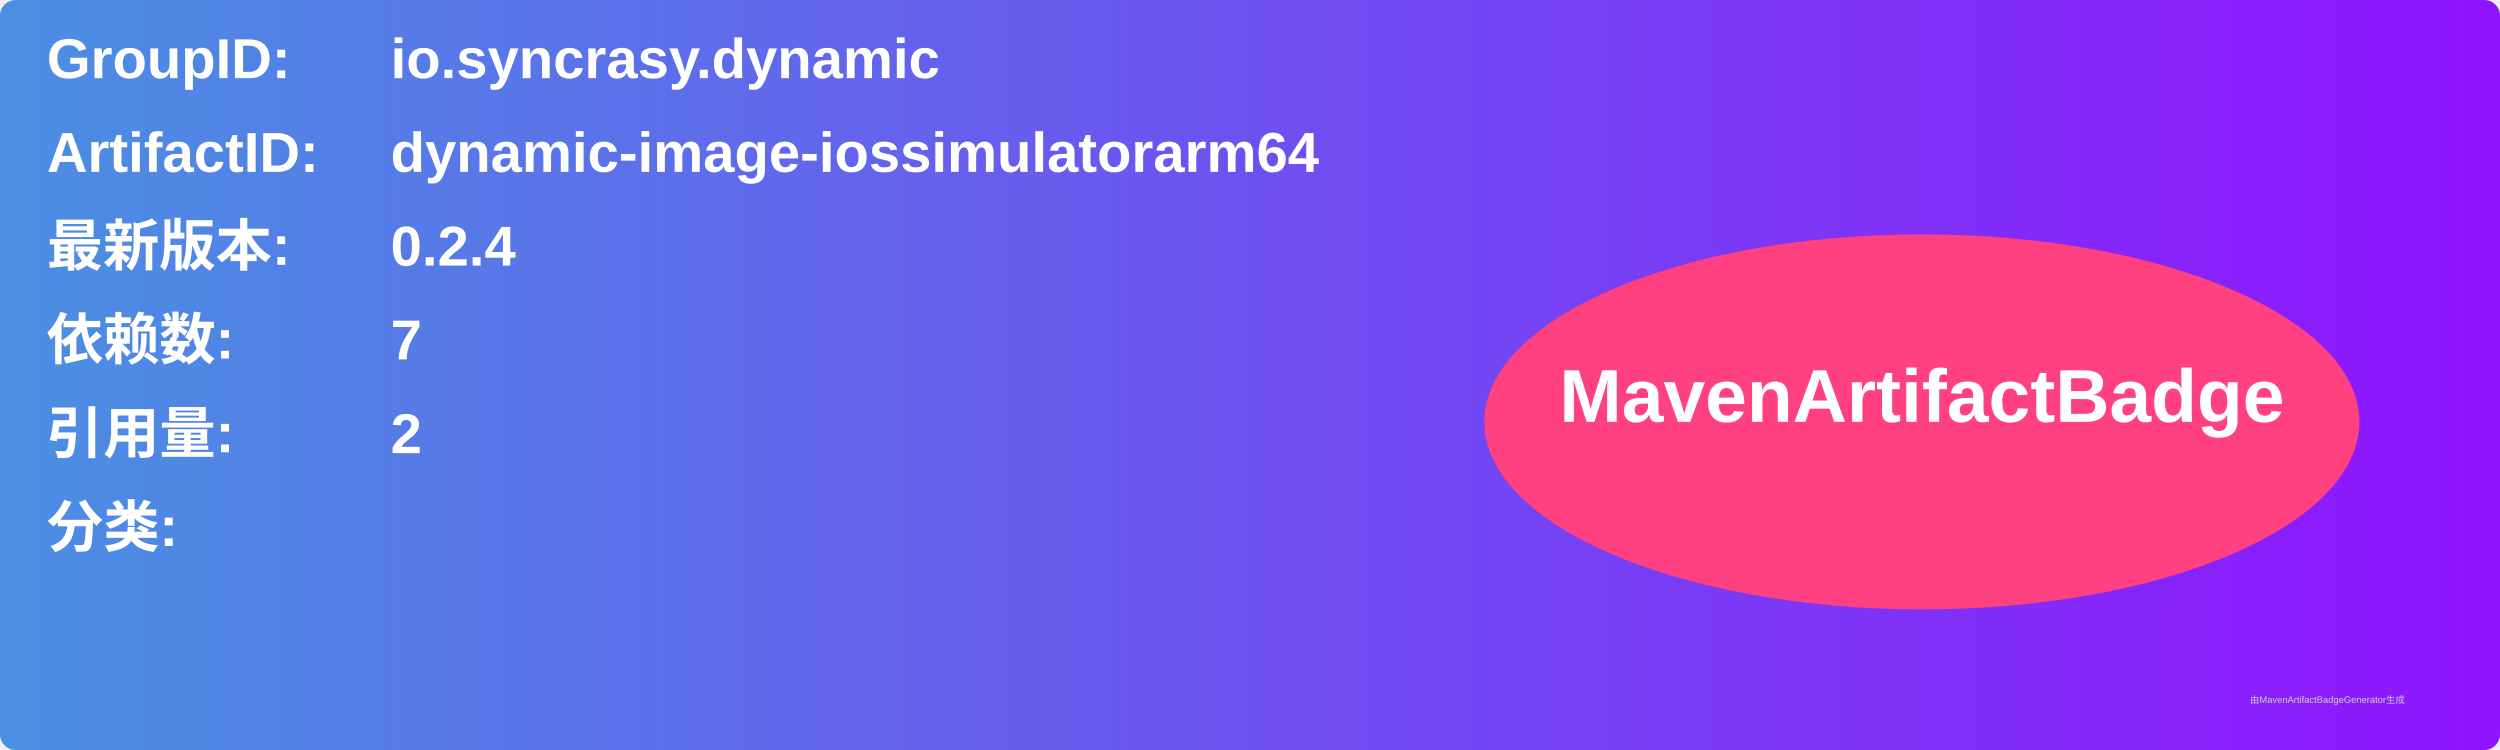
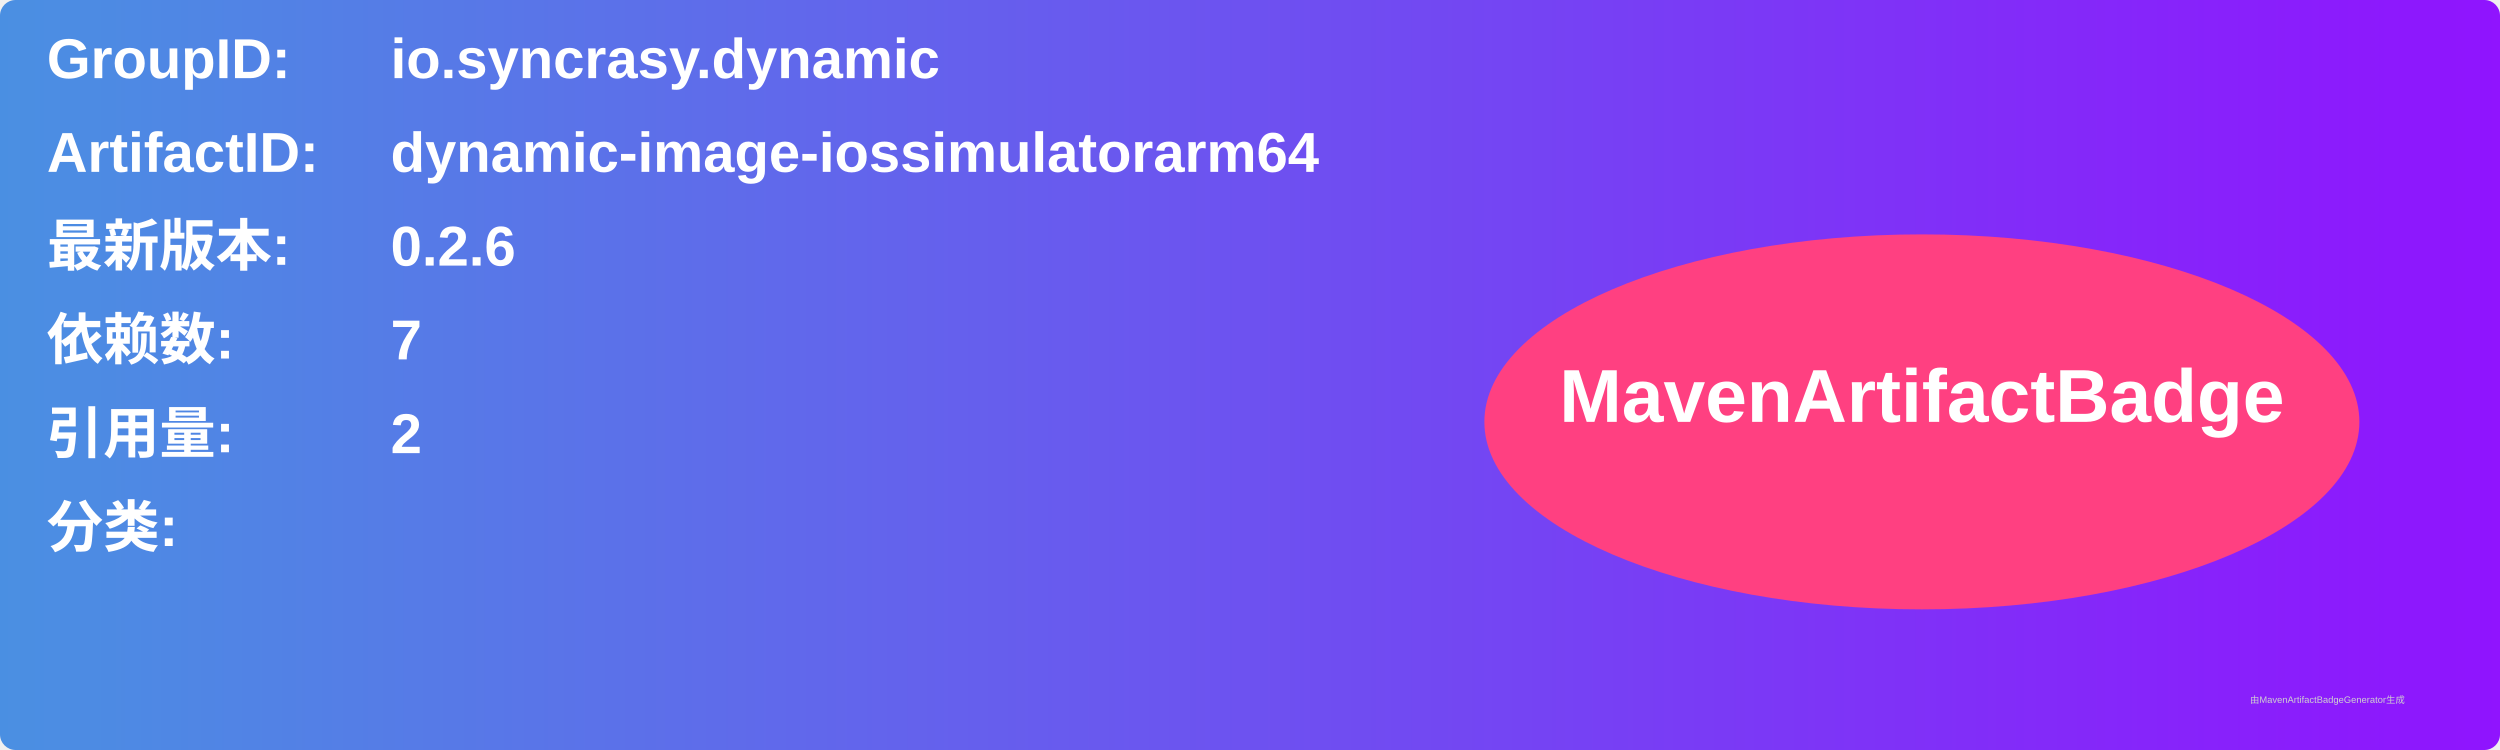
<svg xmlns="http://www.w3.org/2000/svg" width="800" height="240" viewBox="0 0 800 240">
  <linearGradient id="grad" x1="0%" y1="0%" x2="100%" y2="0%">
    <stop offset="0%" stop-color="#4a90e2" />
    <stop offset="100%" stop-color="#9013fe" />
  </linearGradient>
  <rect width="100%" height="100%" rx="5" ry="5" fill="url(#grad)" />
  <g transform="translate(15, 15)">
    <text x="0" y="10" font-family="Arial" font-size="18" fill="white" font-weight="bold" width="260">GroupID:</text>
    <text x="110" y="10" font-family="Arial" font-size="18" fill="white" font-weight="bold" width="460">io.syncrasy.dynamic</text>
    <text x="0" y="40" font-family="Arial" font-size="18" fill="white" font-weight="bold" width="260">ArtifactID:</text>
    <text x="110" y="40" font-family="Arial" font-size="18" fill="white" font-weight="bold" width="460">dynamic-image-iossimulatorarm64</text>
    <text x="0" y="70" font-family="Arial" font-size="18" fill="white" font-weight="bold">最新版本:</text>
    <text x="110" y="70" font-family="Arial" font-size="18" fill="white" font-weight="bold">
-       <tspan font-weight="bold">0.2.4</tspan>
+       <tspan font-weight="bold">0.2.6</tspan>
    </text>
    <text x="0" y="100" font-family="Arial" font-size="18" fill="white" font-weight="bold">依赖数: </text>
    <text x="110" y="100" font-family="Arial" font-size="18" fill="white">
      <tspan font-weight="bold">7</tspan>
    </text>
    <text x="0" y="130" font-family="Arial" font-size="18" fill="white" font-weight="bold">引用量: </text>
    <text x="110" y="130" font-family="Arial" font-size="18" fill="white">
      <tspan font-weight="bold">2</tspan>
    </text>
    <text x="0" y="160" font-family="Arial" font-size="18" fill="white" font-weight="bold">分类:</text>
    <text x="10" y="190" font-family="Arial" font-size="10" fill="white">
      <tspan font-weight="bold" />
    </text>
    <ellipse cx="600" cy="120" rx="140" ry="60" fill="#ff4081" />
    <text x="600" y="120" text-anchor="middle" font-family="Arial" font-size="24" fill="white" font-weight="bold">MavenArtifactBadge</text>
  </g>
  <text x="720" y="225" font-family="Arial" font-size="3" fill="#d0d0d0">由MavenArtifactBadgeGenerator生成</text>
</svg>
